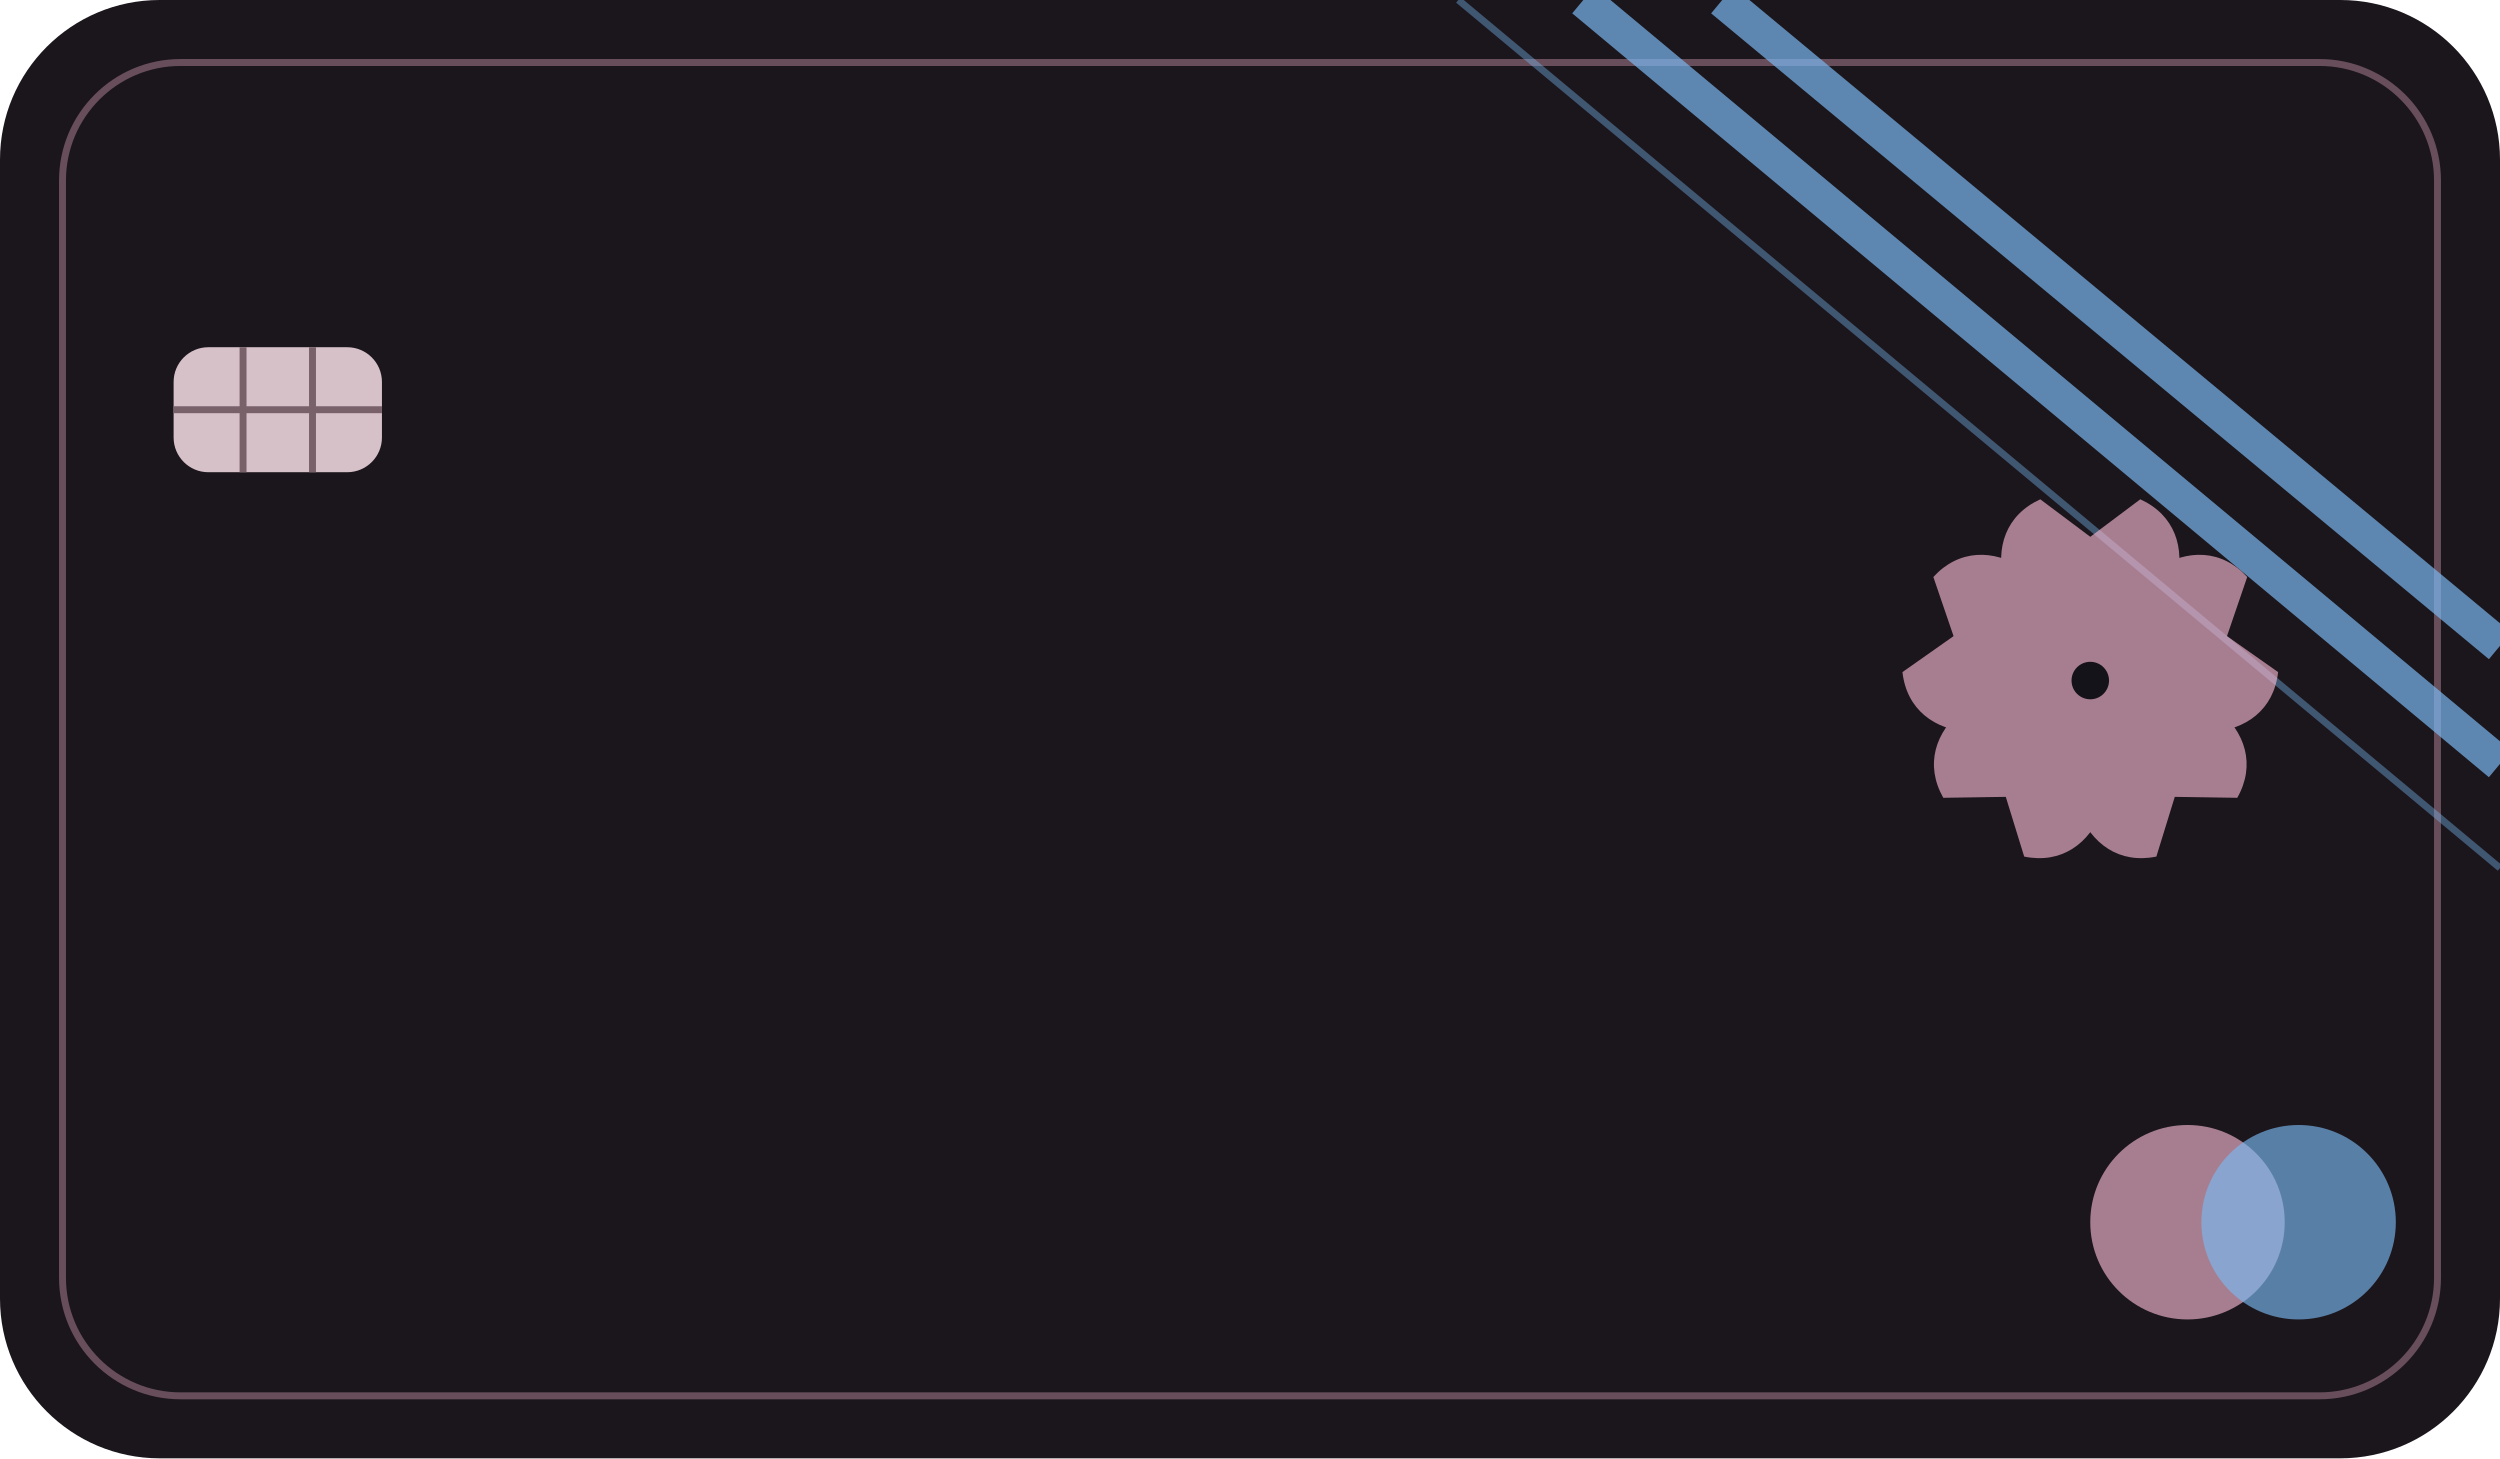
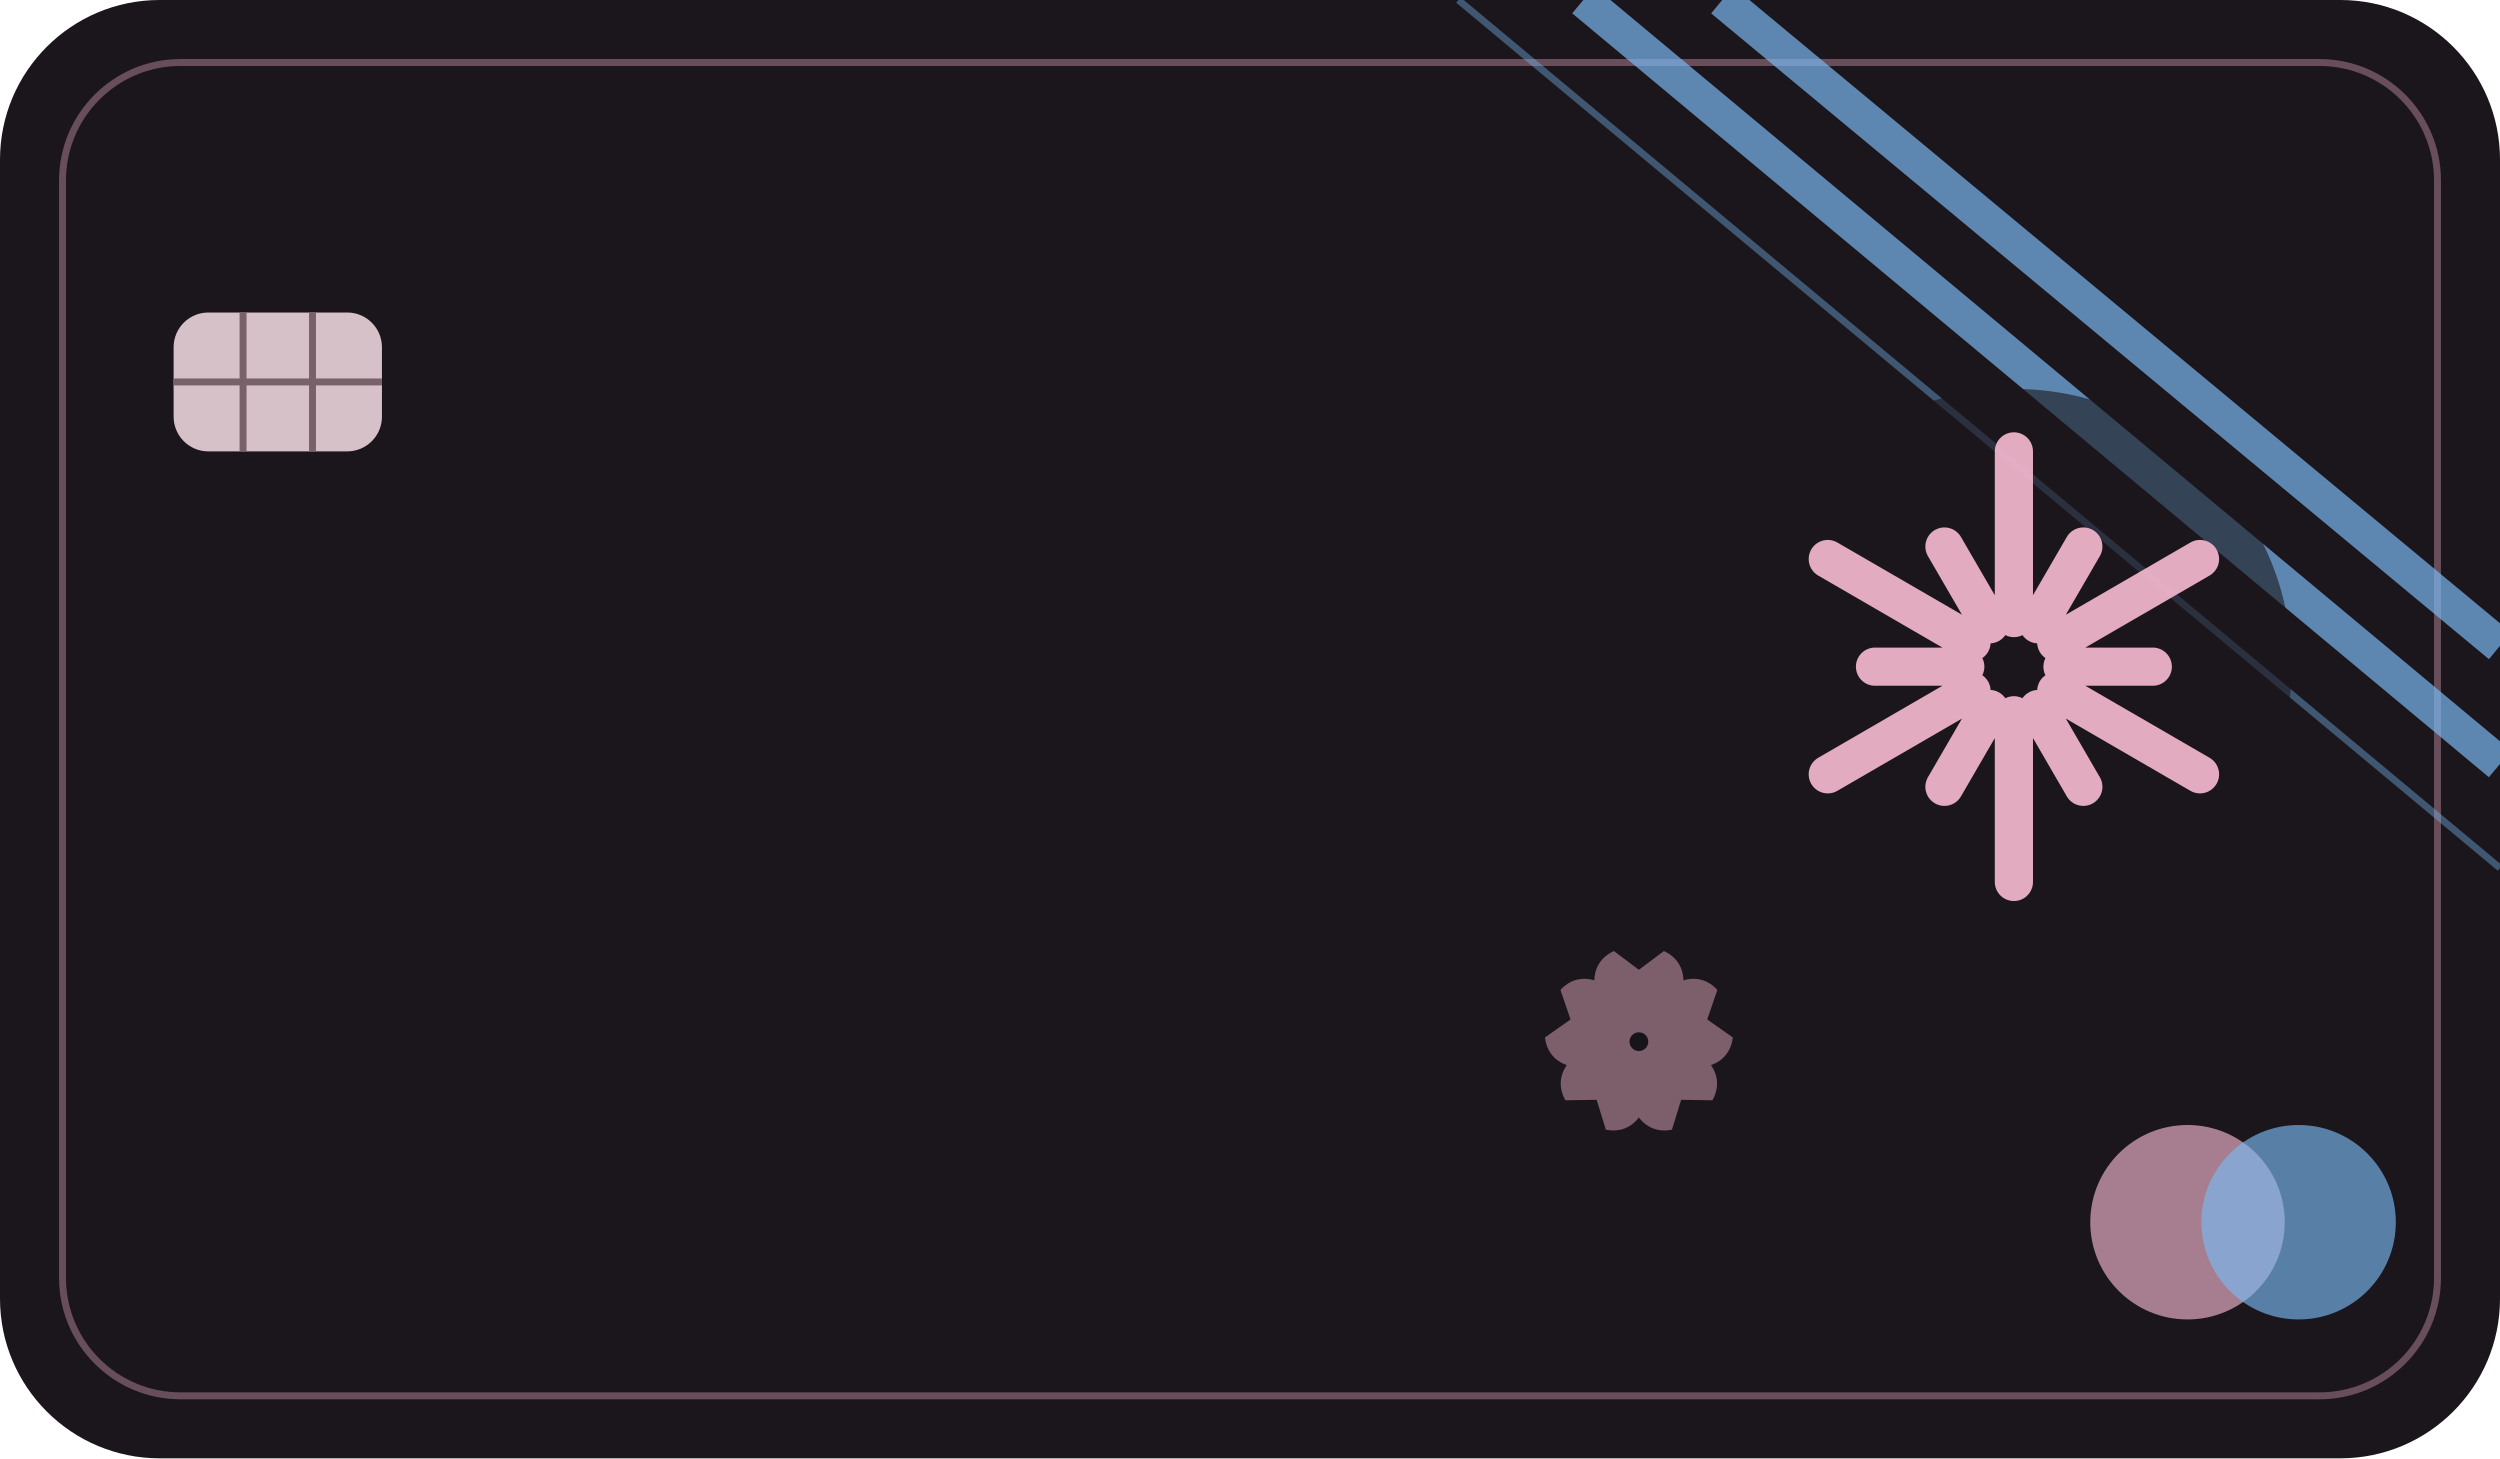
<svg xmlns="http://www.w3.org/2000/svg" width="360" height="210" viewBox="0 0 360 210">
  <rect width="360" height="210" rx="23" fill="#1b151c" />
  <rect x="9" y="9" width="342" height="192" rx="17" fill="none" stroke="#f3b7ce" opacity=".35" />
  <g stroke="#79b8ef" fill="none">
    <path d="m248 0 112 93m-132-93 132 110" stroke-width="5" opacity=".7" />
    <path d="m210 0 150 125" opacity=".4" />
  </g>
-   <g transform="translate(301 98) scale(0.9)" opacity="0.65" fill="#f3b7ce">
+   <g transform="translate(236 150) scale(0.45)" opacity="0.45" fill="#f3b7ce">
    <path transform="rotate(0)" d="M0 0C-15-8-19-24-8-29L0-23 8-29C19-24 15-8 0 0Z" />
    <path transform="rotate(72)" d="M0 0C-15-8-19-24-8-29L0-23 8-29C19-24 15-8 0 0Z" />
    <path transform="rotate(144)" d="M0 0C-15-8-19-24-8-29L0-23 8-29C19-24 15-8 0 0Z" />
    <path transform="rotate(216)" d="M0 0C-15-8-19-24-8-29L0-23 8-29C19-24 15-8 0 0Z" />
    <path transform="rotate(288)" d="M0 0C-15-8-19-24-8-29L0-23 8-29C19-24 15-8 0 0Z" />
    <circle r="3" fill="#111218" />
  </g>
-   <rect x="25" y="50" width="30" height="18" rx="5" fill="#d7c1c9" />
-   <path d="M35 50v18M45 50v18M25 59h30" stroke="#79616a" fill="none" />
+   <circle cx="290" cy="96" r="40" fill="#1b151c" opacity=".6" />
+   <g transform="translate(290 96)" opacity=".92">
+     <path d="M0.0 -7.0L0.0 -31.0M3.5 -6.1L10.0 -17.3M6.1 -3.5L26.8 -15.5M7.0 0.0L20.0 0.0M6.1 3.5L26.8 15.5M3.5 6.1L10.0 17.3M0.0 7.0L0.0 31.0M-3.5 6.1L-10.0 17.3M-6.1 3.5L-26.8 15.5M-7.0 0.0L-20.0 0.0M-6.1 -3.5L-26.8 -15.5M-3.5 -6.1L-10.0 -17.3" fill="none" stroke="#f3b7ce" stroke-width="5.5" stroke-linecap="round" />
+   </g>
+   <rect x="25" y="45" width="30" height="20" rx="5" fill="#d7c1c9" />
+   <path d="M35 45v20M45 45v20M25 55h30" stroke="#79616a" fill="none" />
  <circle cx="315" cy="176" r="14" fill="#f3b7ce" opacity=".65" />
  <circle cx="331" cy="176" r="14" fill="#79b8ef" opacity=".65" />
</svg>
